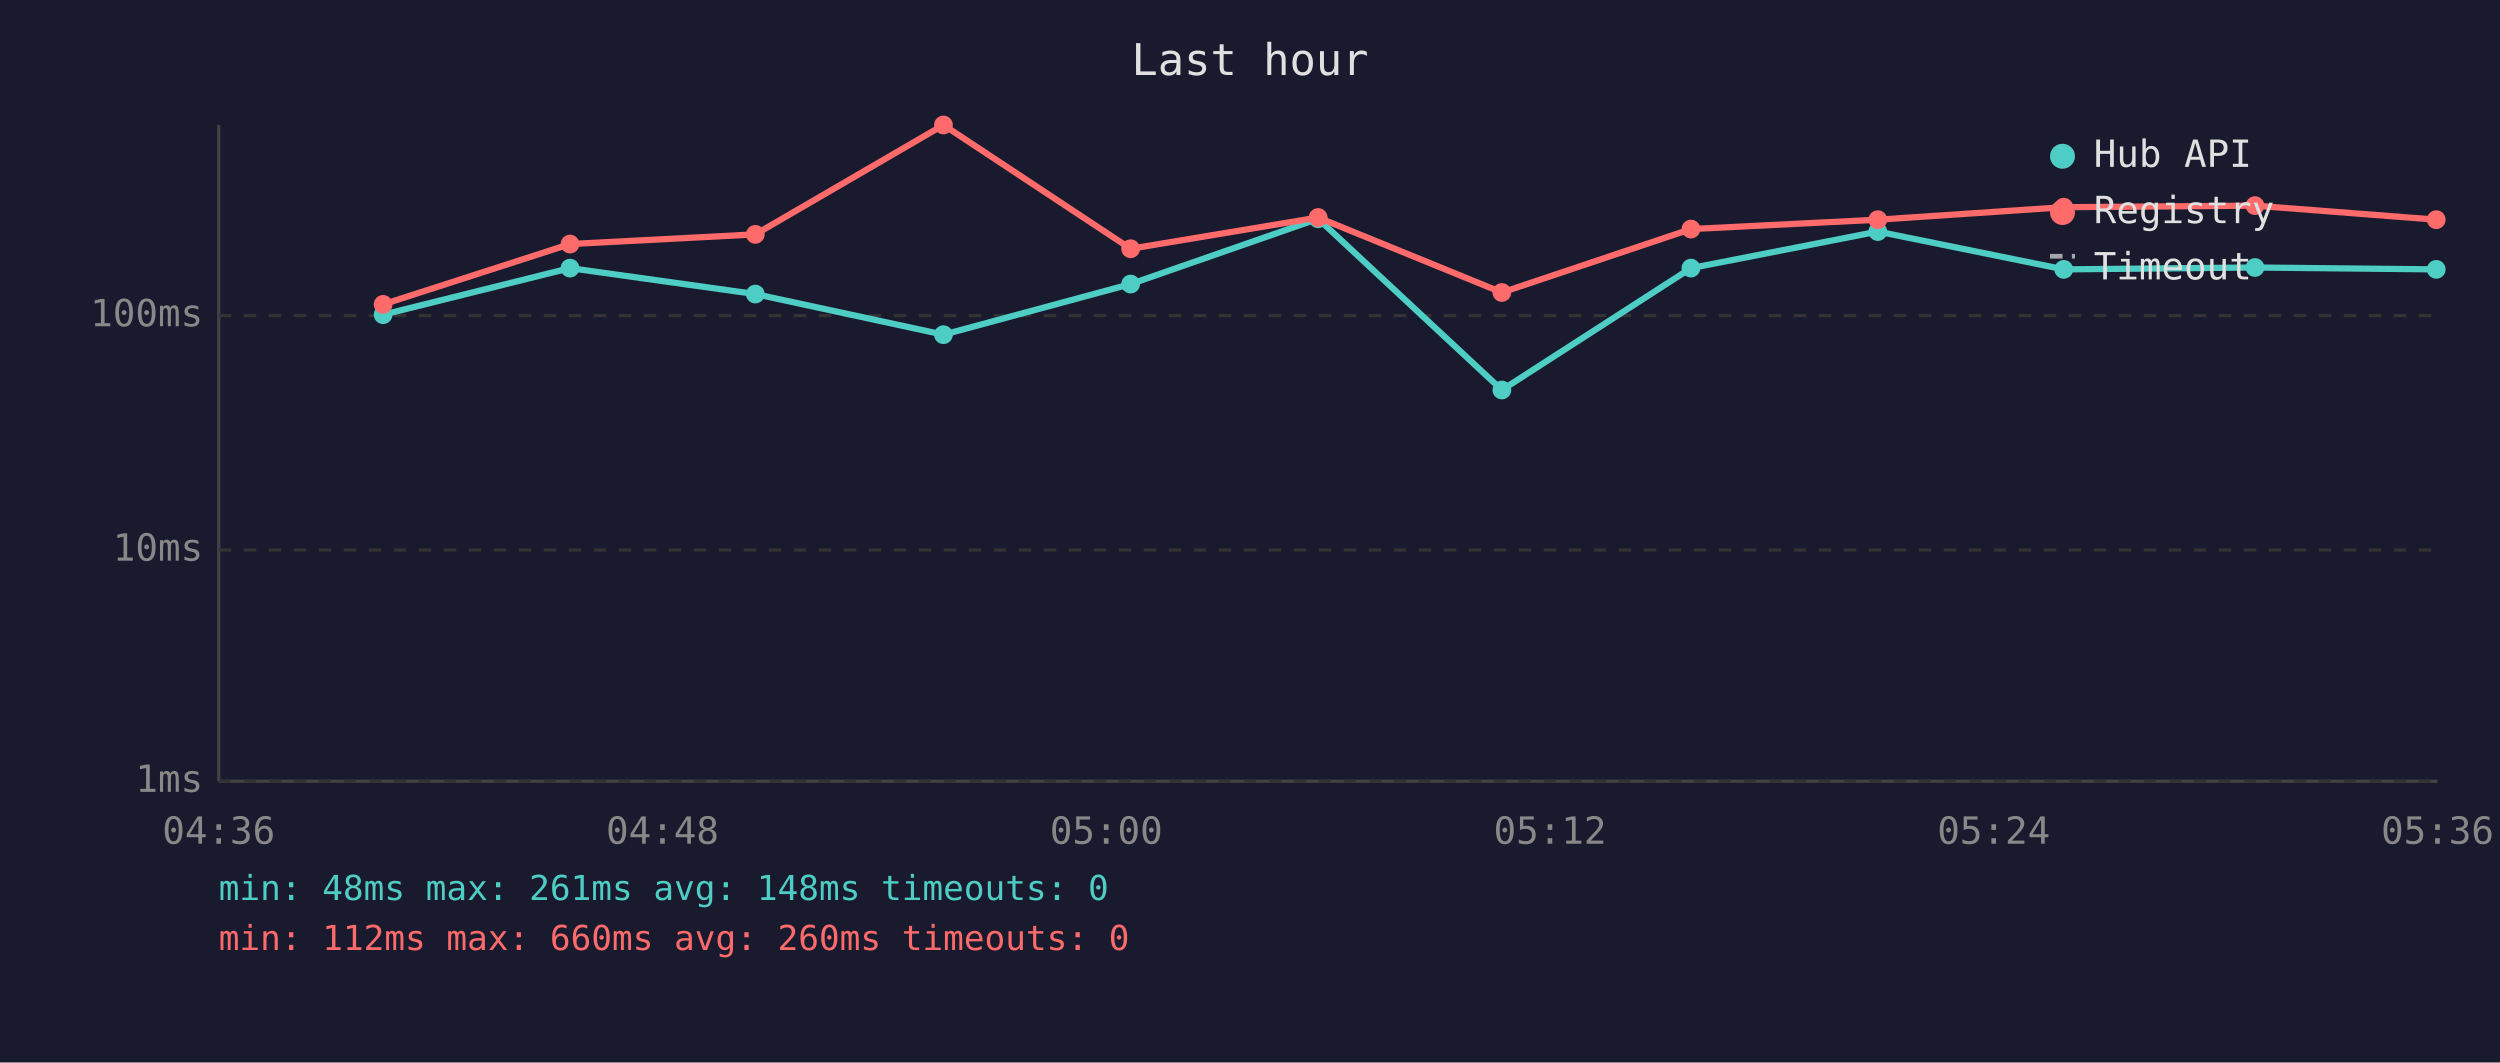
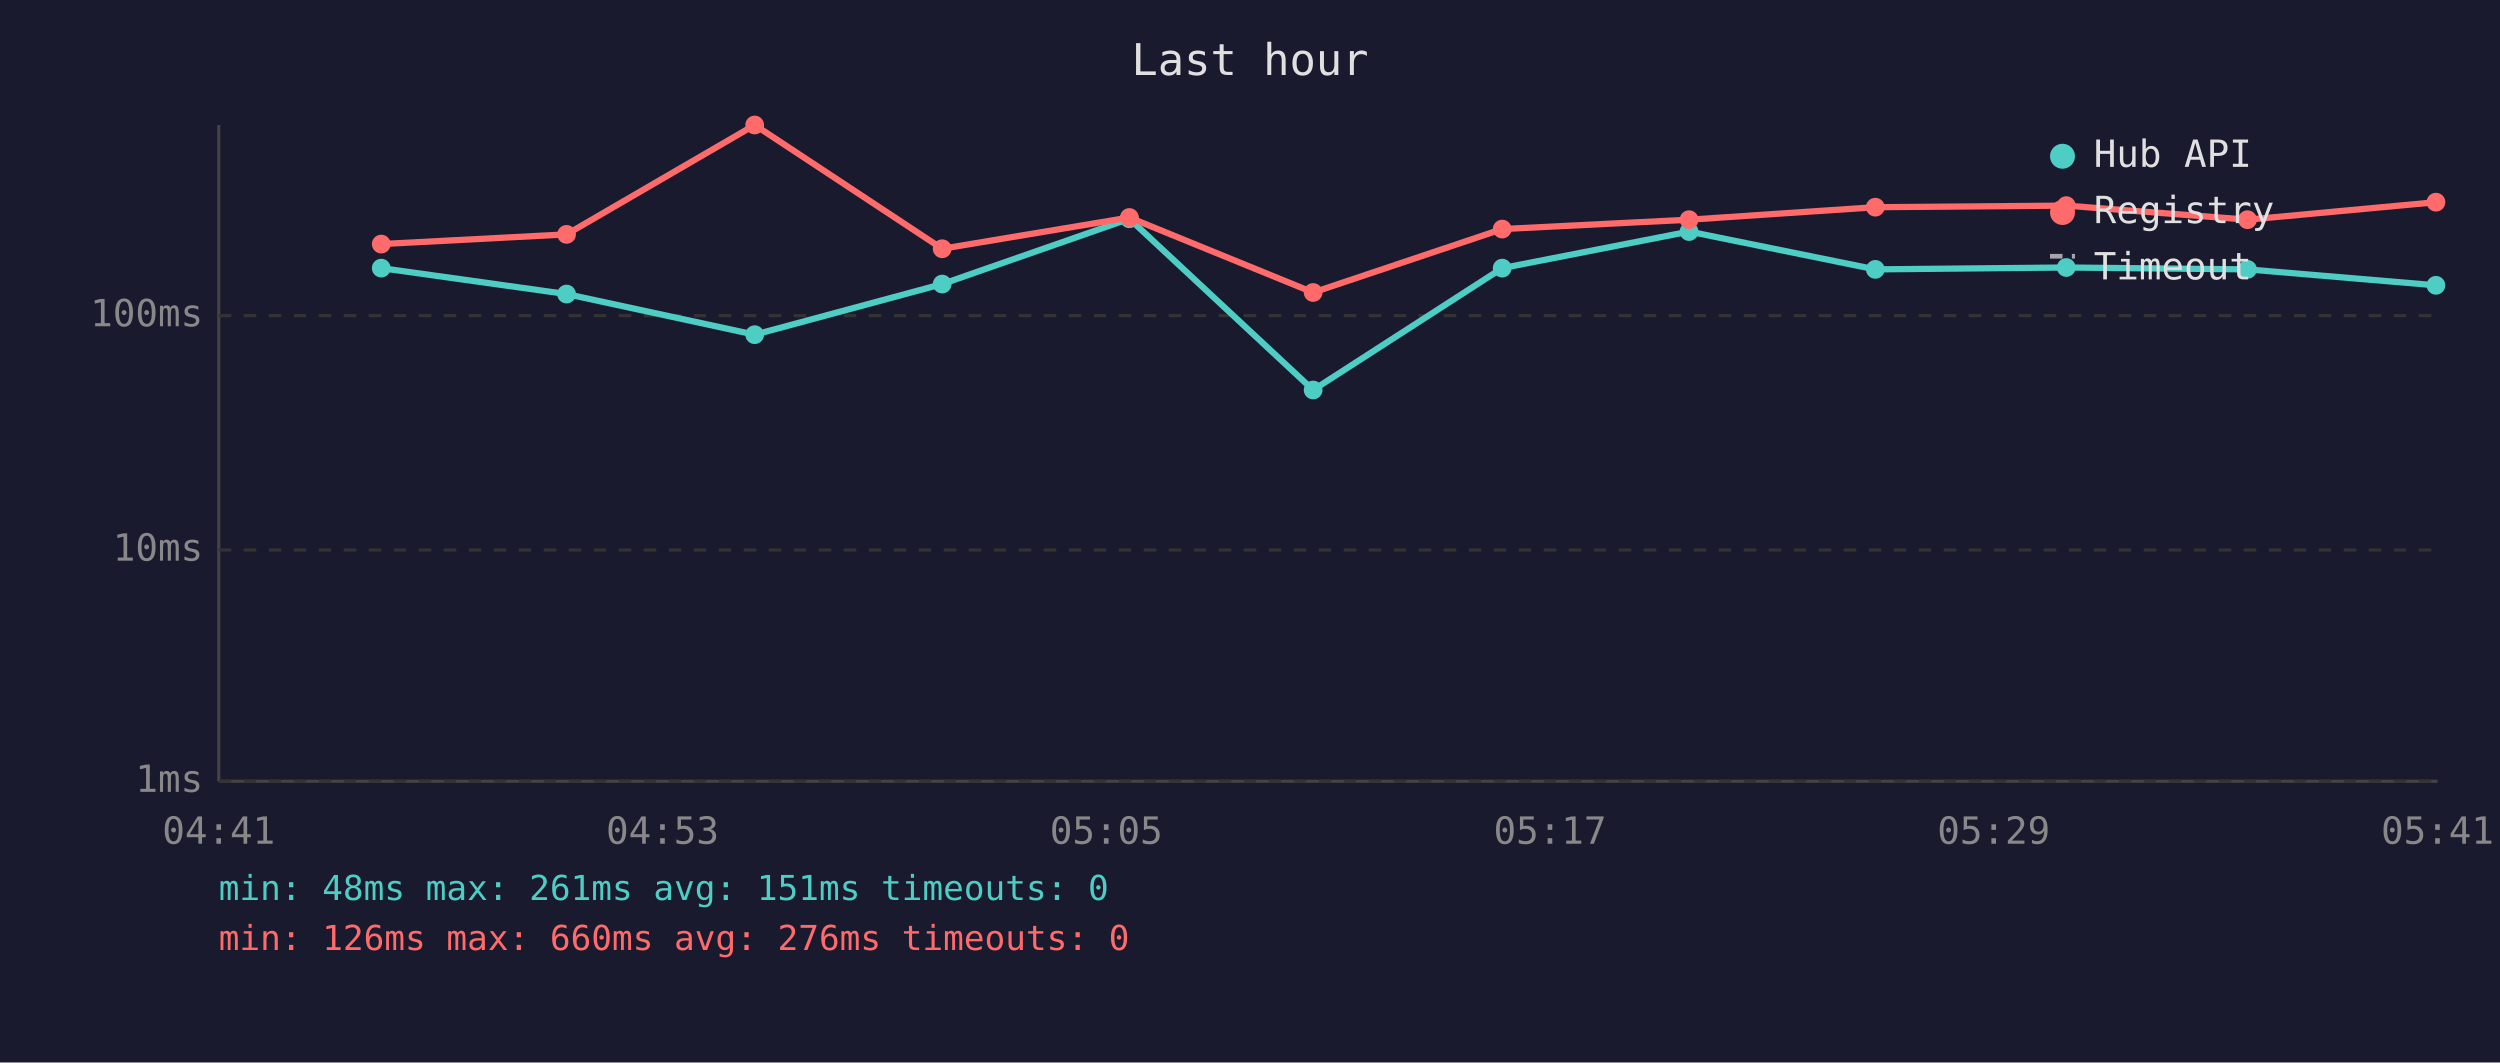
<svg xmlns="http://www.w3.org/2000/svg" viewBox="0 0 800 340" font-family="monospace" font-size="12">
  <rect width="800" height="340" fill="#1a1a2e" />
  <text x="400" y="24" fill="#e0e0e0" font-size="14" text-anchor="middle">Last hour</text>
  <line x1="70" y1="40" x2="70" y2="250" stroke="#444" stroke-width="1" />
  <line x1="70" y1="250" x2="780" y2="250" stroke="#444" stroke-width="1" />
  <line x1="70" y1="250" x2="780" y2="250" stroke="#333" stroke-width="1" stroke-dasharray="4" />
  <text x="65" y="250" fill="#888" text-anchor="end" dominant-baseline="middle">1ms</text>
  <line x1="70" y1="176" x2="780" y2="176" stroke="#333" stroke-width="1" stroke-dasharray="4" />
  <text x="65" y="176" fill="#888" text-anchor="end" dominant-baseline="middle">10ms</text>
  <line x1="70" y1="101" x2="780" y2="101" stroke="#333" stroke-width="1" stroke-dasharray="4" />
  <text x="65" y="101" fill="#888" text-anchor="end" dominant-baseline="middle">100ms</text>
-   <text x="70" y="270" fill="#888" text-anchor="middle">04:36</text>
-   <text x="212" y="270" fill="#888" text-anchor="middle">04:48</text>
-   <text x="354" y="270" fill="#888" text-anchor="middle">05:00</text>
-   <text x="496" y="270" fill="#888" text-anchor="middle">05:12</text>
-   <text x="638" y="270" fill="#888" text-anchor="middle">05:24</text>
-   <text x="780" y="270" fill="#888" text-anchor="middle">05:36</text>
-   <polyline points="122.6,100.7 182.4,85.8 241.7,94.1 301.9,107.1 361.8,90.9 421.8,70.0 480.6,124.8 541.1,85.8 600.9,74.1 660.4,86.2 721.6,85.6 779.6,86.2" fill="none" stroke="#4ecdc4" stroke-width="2" opacity="1" />
-   <circle cx="122.6" cy="100.7" r="3" fill="#4ecdc4" />
-   <circle cx="182.4" cy="85.8" r="3" fill="#4ecdc4" />
-   <circle cx="241.7" cy="94.1" r="3" fill="#4ecdc4" />
-   <circle cx="301.9" cy="107.1" r="3" fill="#4ecdc4" />
-   <circle cx="361.8" cy="90.9" r="3" fill="#4ecdc4" />
-   <circle cx="421.8" cy="70.0" r="3" fill="#4ecdc4" />
-   <circle cx="480.6" cy="124.8" r="3" fill="#4ecdc4" />
-   <circle cx="541.1" cy="85.8" r="3" fill="#4ecdc4" />
-   <circle cx="600.9" cy="74.1" r="3" fill="#4ecdc4" />
-   <circle cx="660.4" cy="86.2" r="3" fill="#4ecdc4" />
-   <circle cx="721.6" cy="85.6" r="3" fill="#4ecdc4" />
-   <circle cx="779.6" cy="86.2" r="3" fill="#4ecdc4" />
-   <polyline points="122.6,97.4 182.4,78.1 241.7,75.0 301.9,40.0 361.8,79.6 421.8,69.6 480.6,93.6 541.1,73.3 600.9,70.3 660.4,66.3 721.6,65.8 779.6,70.3" fill="none" stroke="#ff6b6b" stroke-width="2" opacity="1" />
-   <circle cx="122.6" cy="97.4" r="3" fill="#ff6b6b" />
-   <circle cx="182.4" cy="78.1" r="3" fill="#ff6b6b" />
-   <circle cx="241.7" cy="75.0" r="3" fill="#ff6b6b" />
-   <circle cx="301.9" cy="40.0" r="3" fill="#ff6b6b" />
-   <circle cx="361.8" cy="79.6" r="3" fill="#ff6b6b" />
-   <circle cx="421.8" cy="69.6" r="3" fill="#ff6b6b" />
-   <circle cx="480.6" cy="93.6" r="3" fill="#ff6b6b" />
-   <circle cx="541.1" cy="73.3" r="3" fill="#ff6b6b" />
-   <circle cx="600.9" cy="70.3" r="3" fill="#ff6b6b" />
-   <circle cx="660.4" cy="66.3" r="3" fill="#ff6b6b" />
-   <circle cx="721.6" cy="65.8" r="3" fill="#ff6b6b" />
-   <circle cx="779.6" cy="70.3" r="3" fill="#ff6b6b" />
+   <text x="70" y="270" fill="#888" text-anchor="middle">04:41</text>
+   <text x="212" y="270" fill="#888" text-anchor="middle">04:53</text>
+   <text x="354" y="270" fill="#888" text-anchor="middle">05:05</text>
+   <text x="496" y="270" fill="#888" text-anchor="middle">05:17</text>
+   <text x="638" y="270" fill="#888" text-anchor="middle">05:29</text>
+   <text x="780" y="270" fill="#888" text-anchor="middle">05:41</text>
+   <polyline points="122.0,85.8 181.3,94.1 241.5,107.1 301.5,90.9 361.4,70.0 420.2,124.8 480.7,85.8 540.5,74.1 600.1,86.2 661.2,85.6 719.2,86.2 779.5,91.3" fill="none" stroke="#4ecdc4" stroke-width="2" opacity="1" />
+   <circle cx="122.0" cy="85.8" r="3" fill="#4ecdc4" />
+   <circle cx="181.3" cy="94.1" r="3" fill="#4ecdc4" />
+   <circle cx="241.5" cy="107.1" r="3" fill="#4ecdc4" />
+   <circle cx="301.5" cy="90.9" r="3" fill="#4ecdc4" />
+   <circle cx="361.4" cy="70.0" r="3" fill="#4ecdc4" />
+   <circle cx="420.2" cy="124.8" r="3" fill="#4ecdc4" />
+   <circle cx="480.7" cy="85.8" r="3" fill="#4ecdc4" />
+   <circle cx="540.5" cy="74.1" r="3" fill="#4ecdc4" />
+   <circle cx="600.1" cy="86.2" r="3" fill="#4ecdc4" />
+   <circle cx="661.2" cy="85.6" r="3" fill="#4ecdc4" />
+   <circle cx="719.2" cy="86.2" r="3" fill="#4ecdc4" />
+   <circle cx="779.5" cy="91.3" r="3" fill="#4ecdc4" />
+   <polyline points="122.0,78.1 181.3,75.0 241.5,40.0 301.5,79.6 361.4,69.6 420.2,93.6 480.7,73.3 540.5,70.3 600.1,66.3 661.2,65.8 719.2,70.3 779.5,64.7" fill="none" stroke="#ff6b6b" stroke-width="2" opacity="1" />
+   <circle cx="122.0" cy="78.1" r="3" fill="#ff6b6b" />
+   <circle cx="181.3" cy="75.0" r="3" fill="#ff6b6b" />
+   <circle cx="241.5" cy="40.0" r="3" fill="#ff6b6b" />
+   <circle cx="301.5" cy="79.6" r="3" fill="#ff6b6b" />
+   <circle cx="361.4" cy="69.6" r="3" fill="#ff6b6b" />
+   <circle cx="420.2" cy="93.6" r="3" fill="#ff6b6b" />
+   <circle cx="480.7" cy="73.3" r="3" fill="#ff6b6b" />
+   <circle cx="540.5" cy="70.3" r="3" fill="#ff6b6b" />
+   <circle cx="600.1" cy="66.3" r="3" fill="#ff6b6b" />
+   <circle cx="661.2" cy="65.8" r="3" fill="#ff6b6b" />
+   <circle cx="719.2" cy="70.3" r="3" fill="#ff6b6b" />
+   <circle cx="779.5" cy="64.7" r="3" fill="#ff6b6b" />
  <circle cx="660" cy="50" r="4" fill="#4ecdc4" />
  <text x="670" y="50" fill="#e0e0e0" dominant-baseline="middle">Hub API</text>
  <circle cx="660" cy="68" r="4" fill="#ff6b6b" />
  <text x="670" y="68" fill="#e0e0e0" dominant-baseline="middle">Registry</text>
  <line x1="656" y1="82" x2="664" y2="82" stroke="#e0e0e0" stroke-width="1.5" stroke-dasharray="4,3" opacity="0.7" />
  <text x="670" y="86" fill="#e0e0e0" dominant-baseline="middle">Timeout</text>
-   <text x="70" y="288" fill="#4ecdc4" font-size="11">min: 48ms  max: 261ms  avg: 148ms  timeouts: 0</text>
-   <text x="70" y="304" fill="#ff6b6b" font-size="11">min: 112ms  max: 660ms  avg: 260ms  timeouts: 0</text>
+   <text x="70" y="288" fill="#4ecdc4" font-size="11">min: 48ms  max: 261ms  avg: 151ms  timeouts: 0</text>
+   <text x="70" y="304" fill="#ff6b6b" font-size="11">min: 126ms  max: 660ms  avg: 276ms  timeouts: 0</text>
</svg>
